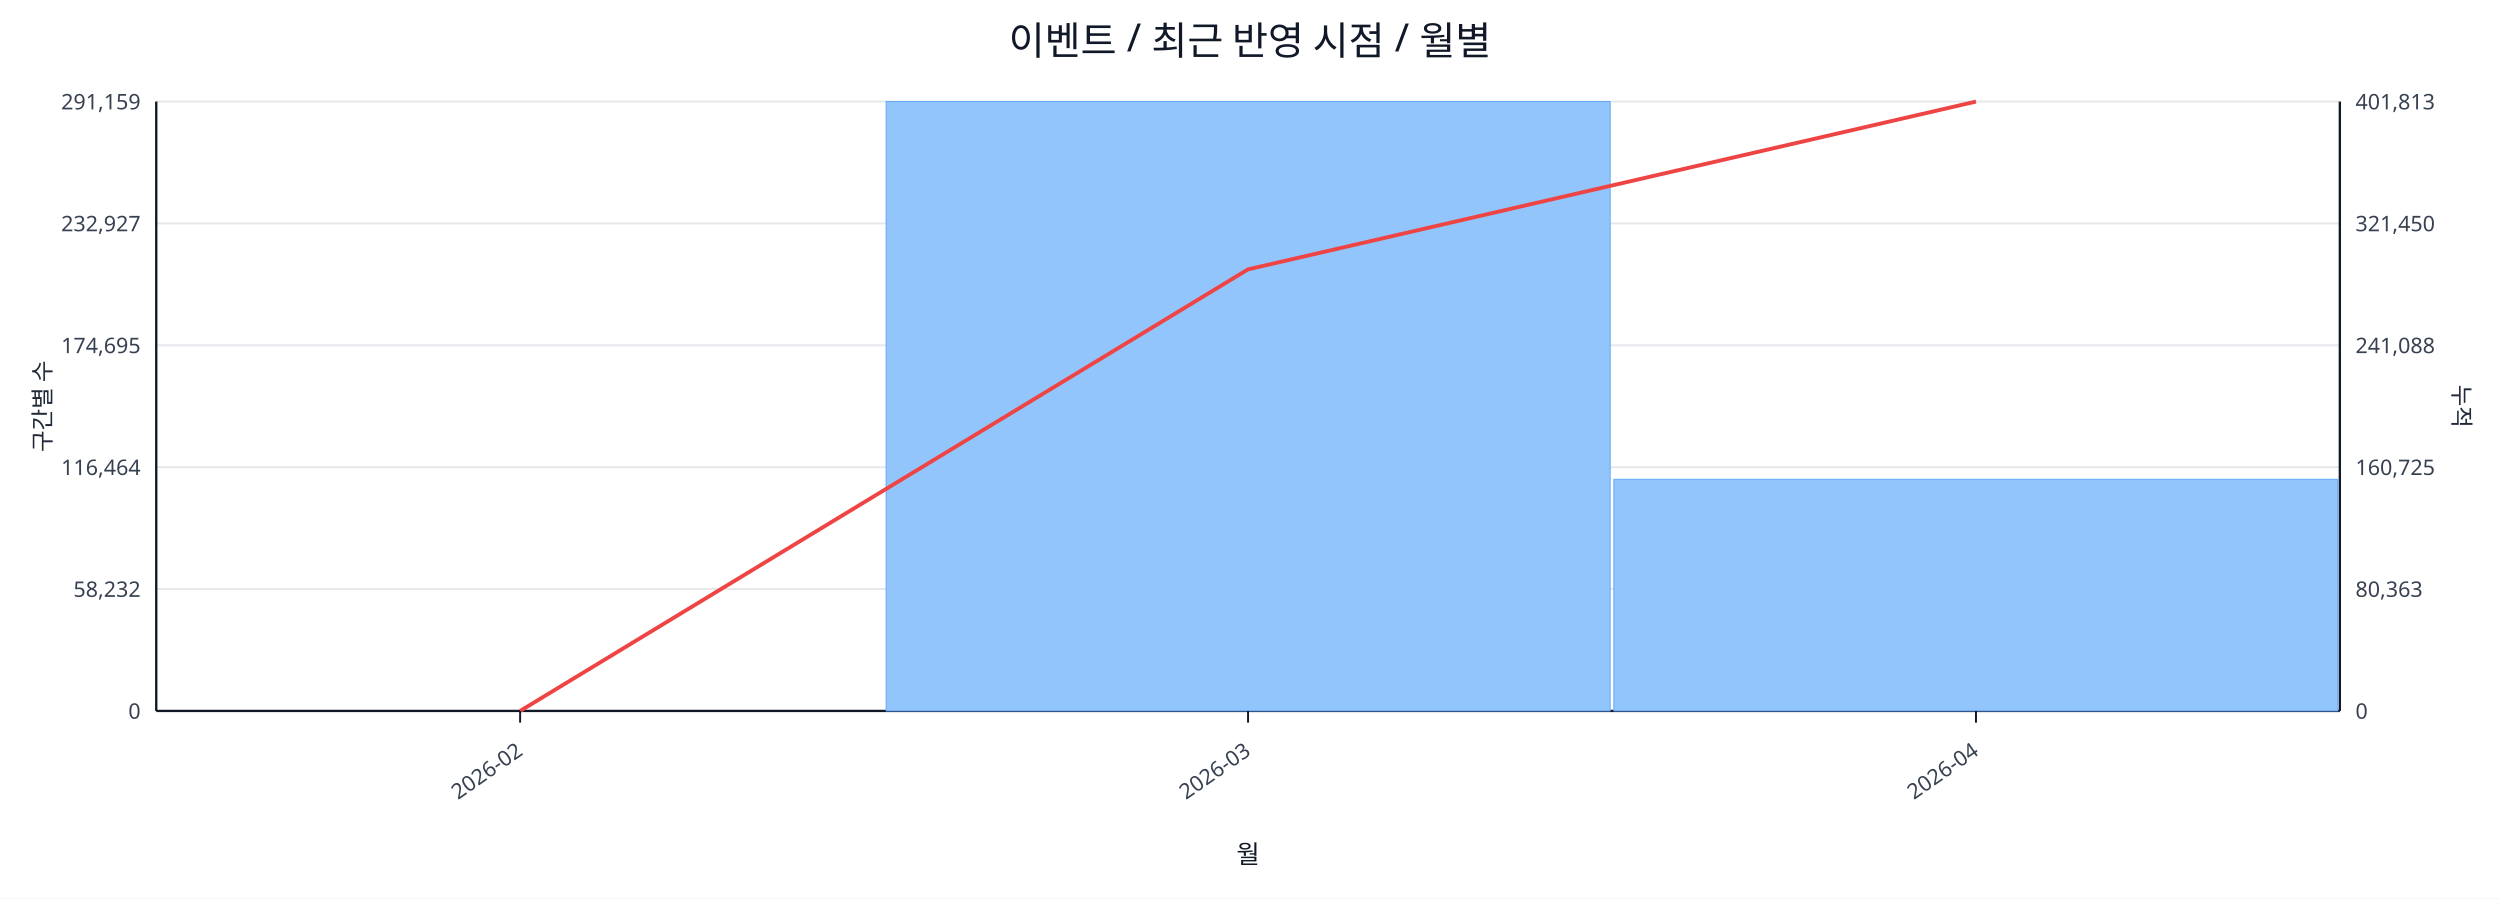
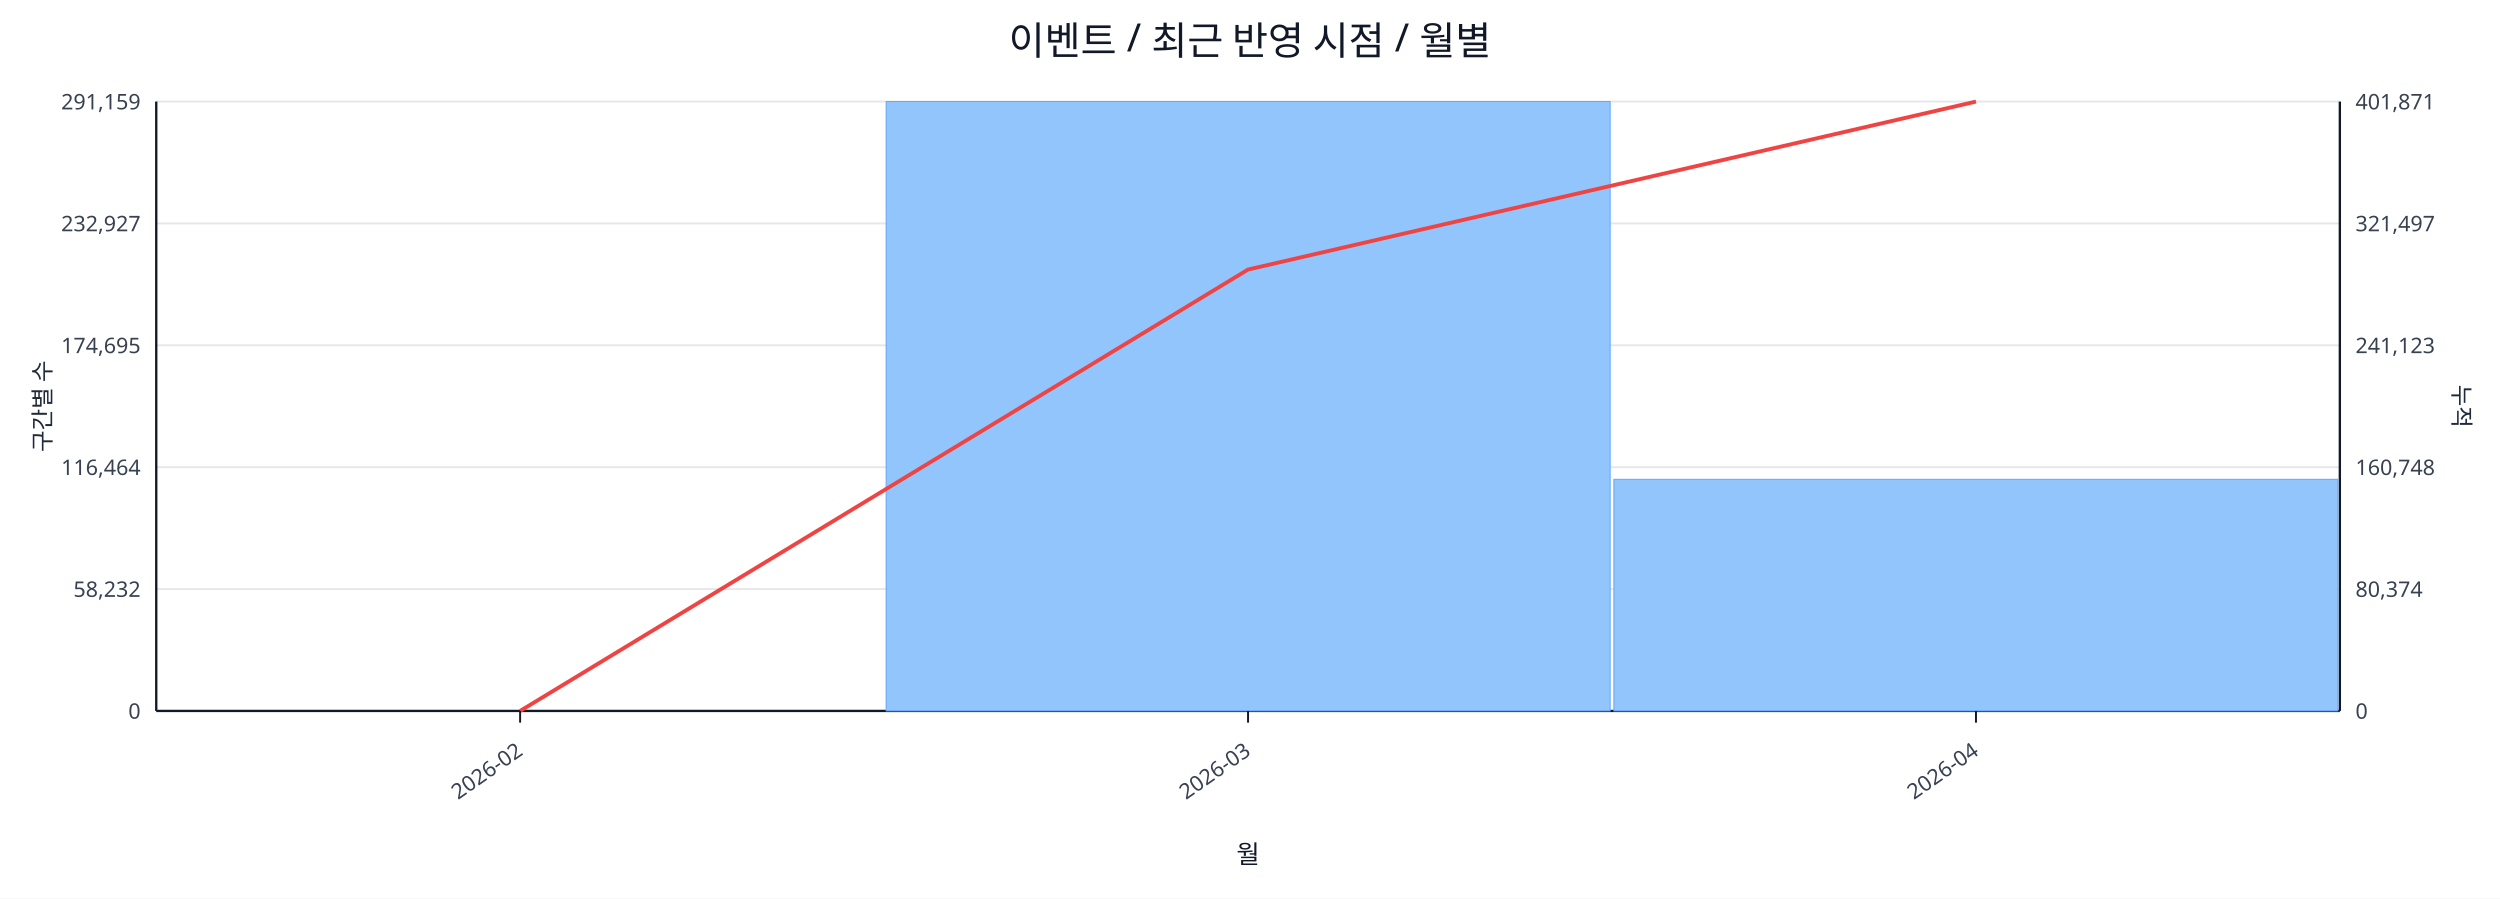
<svg xmlns="http://www.w3.org/2000/svg" width="1280" height="460" viewBox="0 0 1280 460">
  <rect x="0" y="0" width="100%" height="100%" fill="#ffffff" />
  <text x="640.0" y="28" font-size="20" text-anchor="middle" font-family="sans-serif" fill="#111827">이벤트 / 최근 반영 시점 / 월별</text>
  <line x1="80.0" y1="52.0" x2="1198.0" y2="52.0" stroke="#e5e7eb" stroke-width="1" />
  <text x="72.0" y="56.0" font-size="11" text-anchor="end" font-family="sans-serif" fill="#374151">291,159</text>
-   <text x="1206.0" y="56.0" font-size="11" text-anchor="start" font-family="sans-serif" fill="#374151">401,813</text>
+   <text x="1206.0" y="56.0" font-size="11" text-anchor="start" font-family="sans-serif" fill="#374151">401,871</text>
  <line x1="80.0" y1="114.4" x2="1198.0" y2="114.4" stroke="#e5e7eb" stroke-width="1" />
  <text x="72.0" y="118.4" font-size="11" text-anchor="end" font-family="sans-serif" fill="#374151">232,927</text>
-   <text x="1206.0" y="118.4" font-size="11" text-anchor="start" font-family="sans-serif" fill="#374151">321,450</text>
+   <text x="1206.0" y="118.4" font-size="11" text-anchor="start" font-family="sans-serif" fill="#374151">321,497</text>
  <line x1="80.0" y1="176.8" x2="1198.0" y2="176.8" stroke="#e5e7eb" stroke-width="1" />
  <text x="72.0" y="180.8" font-size="11" text-anchor="end" font-family="sans-serif" fill="#374151">174,695</text>
-   <text x="1206.0" y="180.8" font-size="11" text-anchor="start" font-family="sans-serif" fill="#374151">241,088</text>
+   <text x="1206.0" y="180.8" font-size="11" text-anchor="start" font-family="sans-serif" fill="#374151">241,123</text>
  <line x1="80.0" y1="239.2" x2="1198.0" y2="239.2" stroke="#e5e7eb" stroke-width="1" />
  <text x="72.0" y="243.2" font-size="11" text-anchor="end" font-family="sans-serif" fill="#374151">116,464</text>
-   <text x="1206.0" y="243.2" font-size="11" text-anchor="start" font-family="sans-serif" fill="#374151">160,725</text>
+   <text x="1206.0" y="243.2" font-size="11" text-anchor="start" font-family="sans-serif" fill="#374151">160,748</text>
  <line x1="80.0" y1="301.6" x2="1198.0" y2="301.6" stroke="#e5e7eb" stroke-width="1" />
  <text x="72.0" y="305.6" font-size="11" text-anchor="end" font-family="sans-serif" fill="#374151">58,232</text>
-   <text x="1206.0" y="305.6" font-size="11" text-anchor="start" font-family="sans-serif" fill="#374151">80,363</text>
+   <text x="1206.0" y="305.6" font-size="11" text-anchor="start" font-family="sans-serif" fill="#374151">80,374</text>
  <line x1="80.0" y1="364.0" x2="1198.0" y2="364.0" stroke="#e5e7eb" stroke-width="1" />
  <text x="72.0" y="368.0" font-size="11" text-anchor="end" font-family="sans-serif" fill="#374151">0</text>
  <text x="1206.0" y="368.0" font-size="11" text-anchor="start" font-family="sans-serif" fill="#374151">0</text>
  <line x1="80.0" y1="364.0" x2="1198.0" y2="364.0" stroke="#111827" stroke-width="1.2" />
  <line x1="80.0" y1="52.0" x2="80.0" y2="364.0" stroke="#111827" stroke-width="1.2" />
  <line x1="1198.0" y1="52.0" x2="1198.0" y2="364.0" stroke="#111827" stroke-width="1.2" />
  <rect x="81.0" y="364.0" width="370.7" height="0.0" fill="#93c5fd" stroke="#60a5fa" stroke-width="0.5" />
  <rect x="453.7" y="52.0" width="370.7" height="312.0" fill="#93c5fd" stroke="#60a5fa" stroke-width="0.5" />
  <rect x="826.3" y="245.4" width="370.7" height="118.6" fill="#93c5fd" stroke="#60a5fa" stroke-width="0.5" />
-   <polyline fill="none" stroke="#ef4444" stroke-width="2" points="266.3,364.0 639.0,137.9 1011.7,52.0" />
+   <polyline fill="none" stroke="#ef4444" stroke-width="2" points="266.3,364.0 639.0,138.0 1011.7,52.0" />
  <line x1="266.3" y1="364.0" x2="266.3" y2="370.0" stroke="#111827" stroke-width="1" />
  <text x="268.3" y="386.0" font-size="11" text-anchor="end" transform="rotate(-35 268.3 386.0)" font-family="sans-serif" fill="#374151">2026-02</text>
  <line x1="639.0" y1="364.0" x2="639.0" y2="370.0" stroke="#111827" stroke-width="1" />
  <text x="641.0" y="386.0" font-size="11" text-anchor="end" transform="rotate(-35 641.0 386.0)" font-family="sans-serif" fill="#374151">2026-03</text>
  <line x1="1011.7" y1="364.0" x2="1011.7" y2="370.0" stroke="#111827" stroke-width="1" />
  <text x="1013.7" y="386.0" font-size="11" text-anchor="end" transform="rotate(-35 1013.7 386.0)" font-family="sans-serif" fill="#374151">2026-04</text>
  <text x="26" y="208.0" font-size="12" transform="rotate(-90 26 208.0)" text-anchor="middle" font-family="sans-serif" fill="#1f2937">구간별 수</text>
  <text x="1256.0" y="208.0" font-size="12" transform="rotate(90 1256.0 208.0)" text-anchor="middle" font-family="sans-serif" fill="#1f2937">누적</text>
  <text x="639.0" y="442.0" font-size="13" text-anchor="middle" font-family="sans-serif" fill="#111827">월</text>
</svg>
